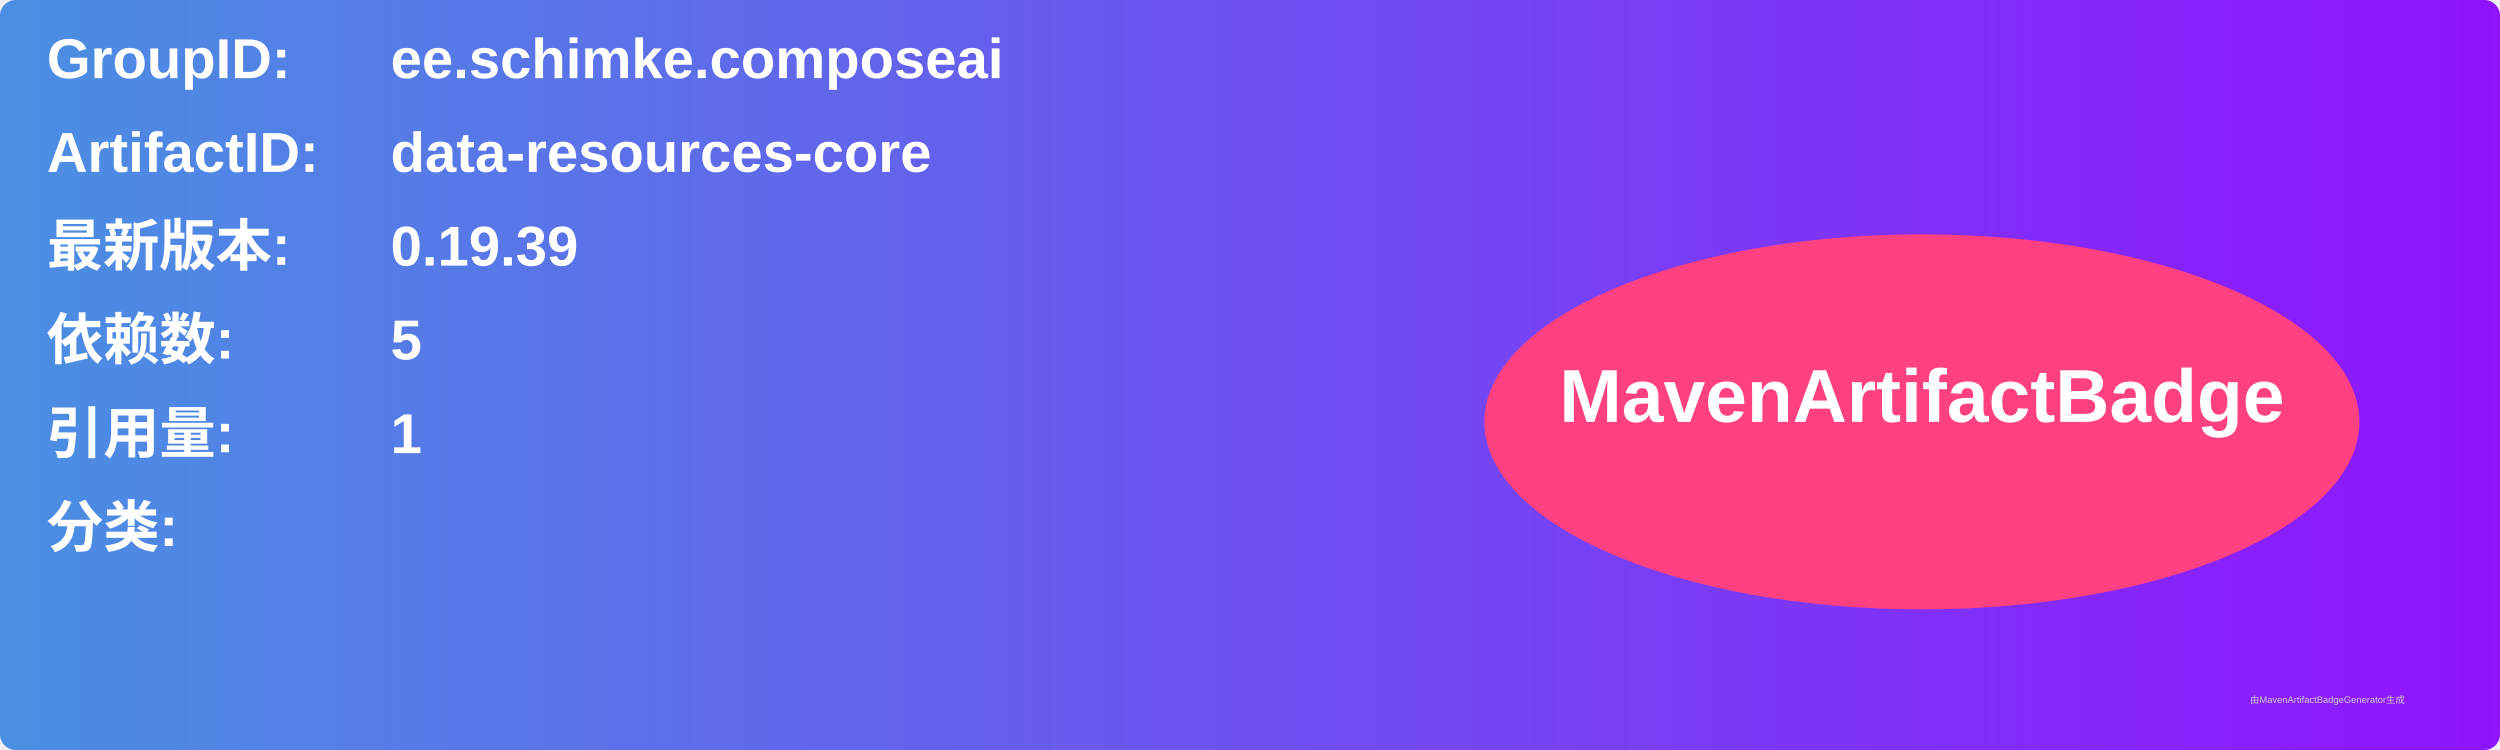
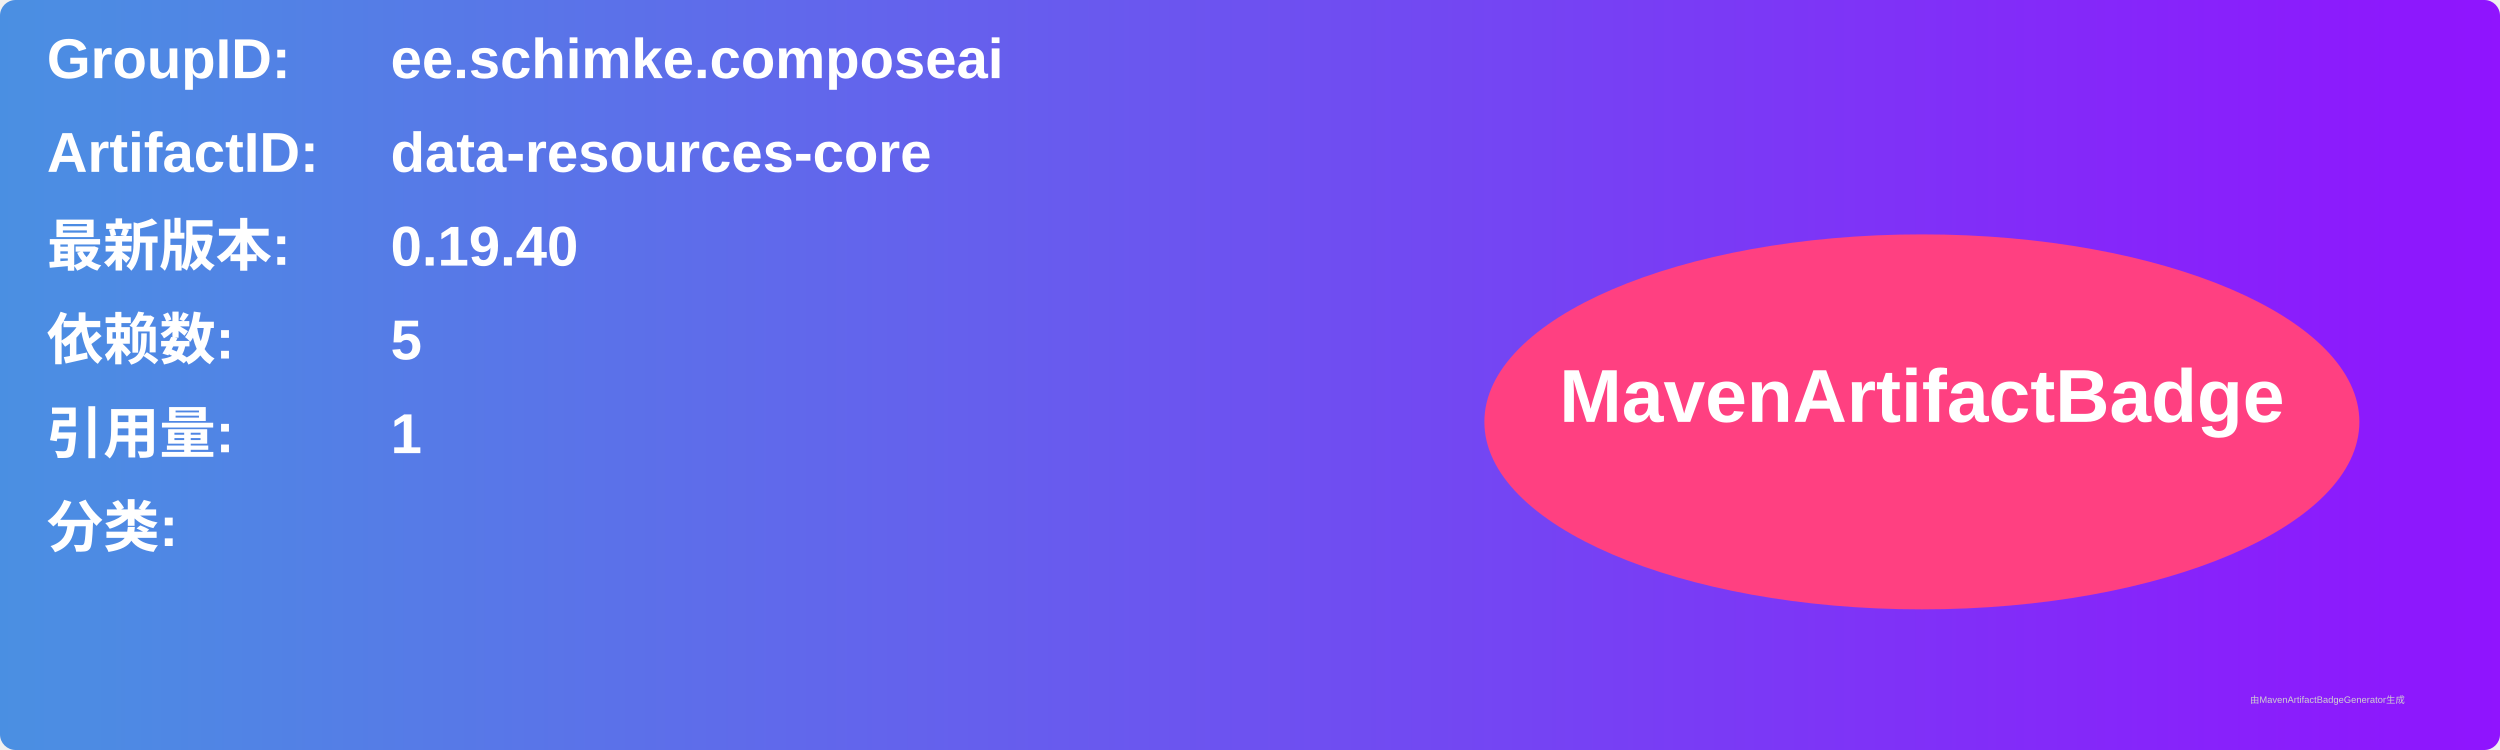
<svg xmlns="http://www.w3.org/2000/svg" width="800" height="240" viewBox="0 0 800 240">
  <linearGradient id="grad" x1="0%" y1="0%" x2="100%" y2="0%">
    <stop offset="0%" stop-color="#4a90e2" />
    <stop offset="100%" stop-color="#9013fe" />
  </linearGradient>
  <rect width="100%" height="100%" rx="5" ry="5" fill="url(#grad)" />
  <g transform="translate(15, 15)">
    <text x="0" y="10" font-family="Arial" font-size="18" fill="white" font-weight="bold" width="260">GroupID:</text>
    <text x="110" y="10" font-family="Arial" font-size="18" fill="white" font-weight="bold" width="460">ee.schimke.composeai</text>
    <text x="0" y="40" font-family="Arial" font-size="18" fill="white" font-weight="bold" width="260">ArtifactID:</text>
    <text x="110" y="40" font-family="Arial" font-size="18" fill="white" font-weight="bold" width="460">data-resources-core</text>
    <text x="0" y="70" font-family="Arial" font-size="18" fill="white" font-weight="bold">最新版本:</text>
    <text x="110" y="70" font-family="Arial" font-size="18" fill="white" font-weight="bold">
-       <tspan font-weight="bold">0.19.39</tspan>
+       <tspan font-weight="bold">0.19.40</tspan>
    </text>
    <text x="0" y="100" font-family="Arial" font-size="18" fill="white" font-weight="bold">依赖数: </text>
    <text x="110" y="100" font-family="Arial" font-size="18" fill="white">
      <tspan font-weight="bold">5</tspan>
    </text>
    <text x="0" y="130" font-family="Arial" font-size="18" fill="white" font-weight="bold">引用量: </text>
    <text x="110" y="130" font-family="Arial" font-size="18" fill="white">
      <tspan font-weight="bold">1</tspan>
    </text>
    <text x="0" y="160" font-family="Arial" font-size="18" fill="white" font-weight="bold">分类:</text>
    <text x="10" y="190" font-family="Arial" font-size="10" fill="white">
      <tspan font-weight="bold" />
    </text>
    <ellipse cx="600" cy="120" rx="140" ry="60" fill="#ff4081" />
    <text x="600" y="120" text-anchor="middle" font-family="Arial" font-size="24" fill="white" font-weight="bold">MavenArtifactBadge</text>
  </g>
  <text x="720" y="225" font-family="Arial" font-size="3" fill="#d0d0d0">由MavenArtifactBadgeGenerator生成</text>
</svg>
